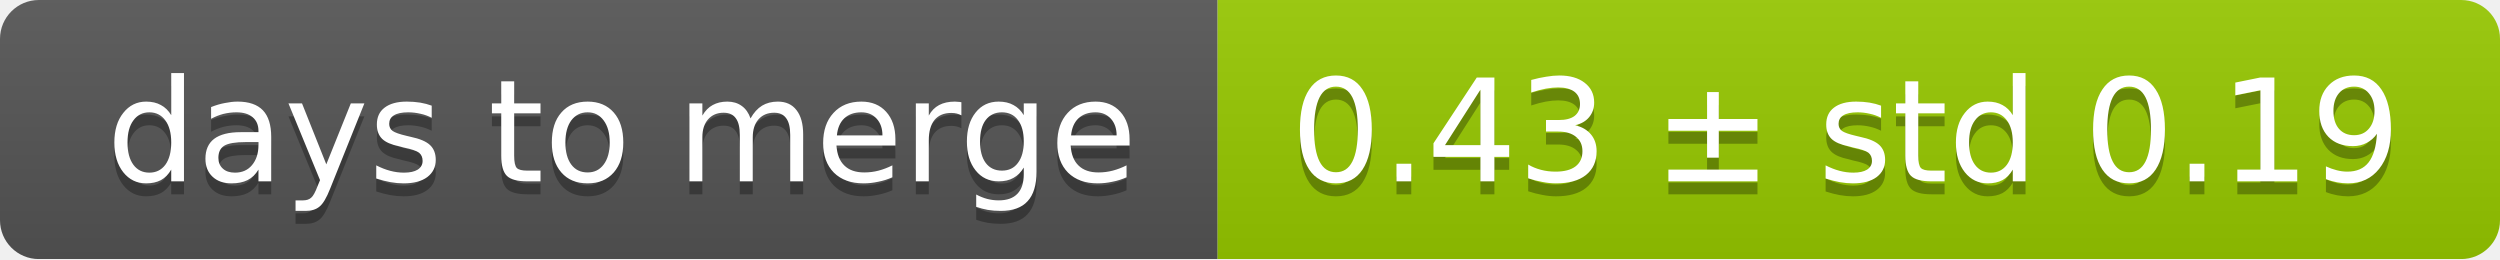
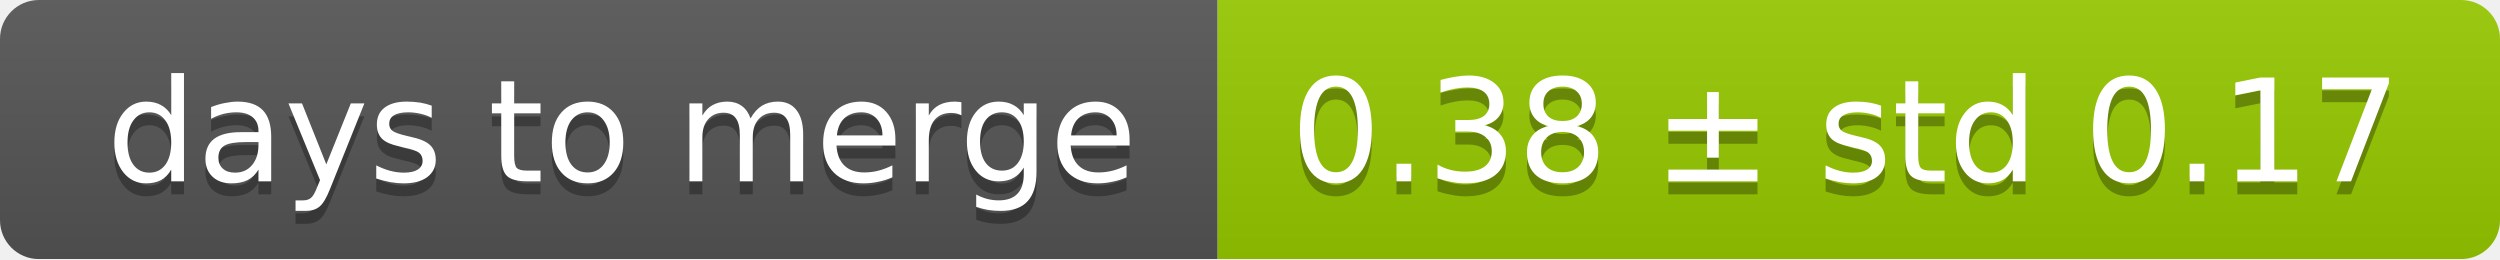
<svg xmlns="http://www.w3.org/2000/svg" width="193" height="20">
  <linearGradient id="smooth" x2="0" y2="100%">
    <stop offset="0" stop-color="#bbb" stop-opacity=".1" />
    <stop offset="1" stop-opacity=".1" />
  </linearGradient>
  <mask id="round">
    <rect width="193" height="20" rx="3" fill="#fff" />
  </mask>
  <g mask="url(#round)">
    <rect width="94" height="20" fill="#555" />
    <rect x="94" width="99" height="20" fill="#97ca00" />
    <rect width="193" height="20" fill="url(#smooth)" />
  </g>
  <g fill="#fff" text-anchor="middle" font-family="DejaVu Sans,Verdana,Geneva,sans-serif" font-size="11">
    <text x="48" y="15" fill="#010101" fill-opacity=".3">days to merge</text>
    <text x="48" y="14">days to merge</text>
-     <text x="142.5" y="15" fill="#010101" fill-opacity=".3">0.43 ± std 0.19</text>
-     <text x="142.5" y="14">0.43 ± std 0.19</text>
+     <text x="142.5" y="15" fill="#010101" fill-opacity=".3">0.38 ± std 0.17</text>
+     <text x="142.5" y="14">0.38 ± std 0.17</text>
  </g>
</svg>
